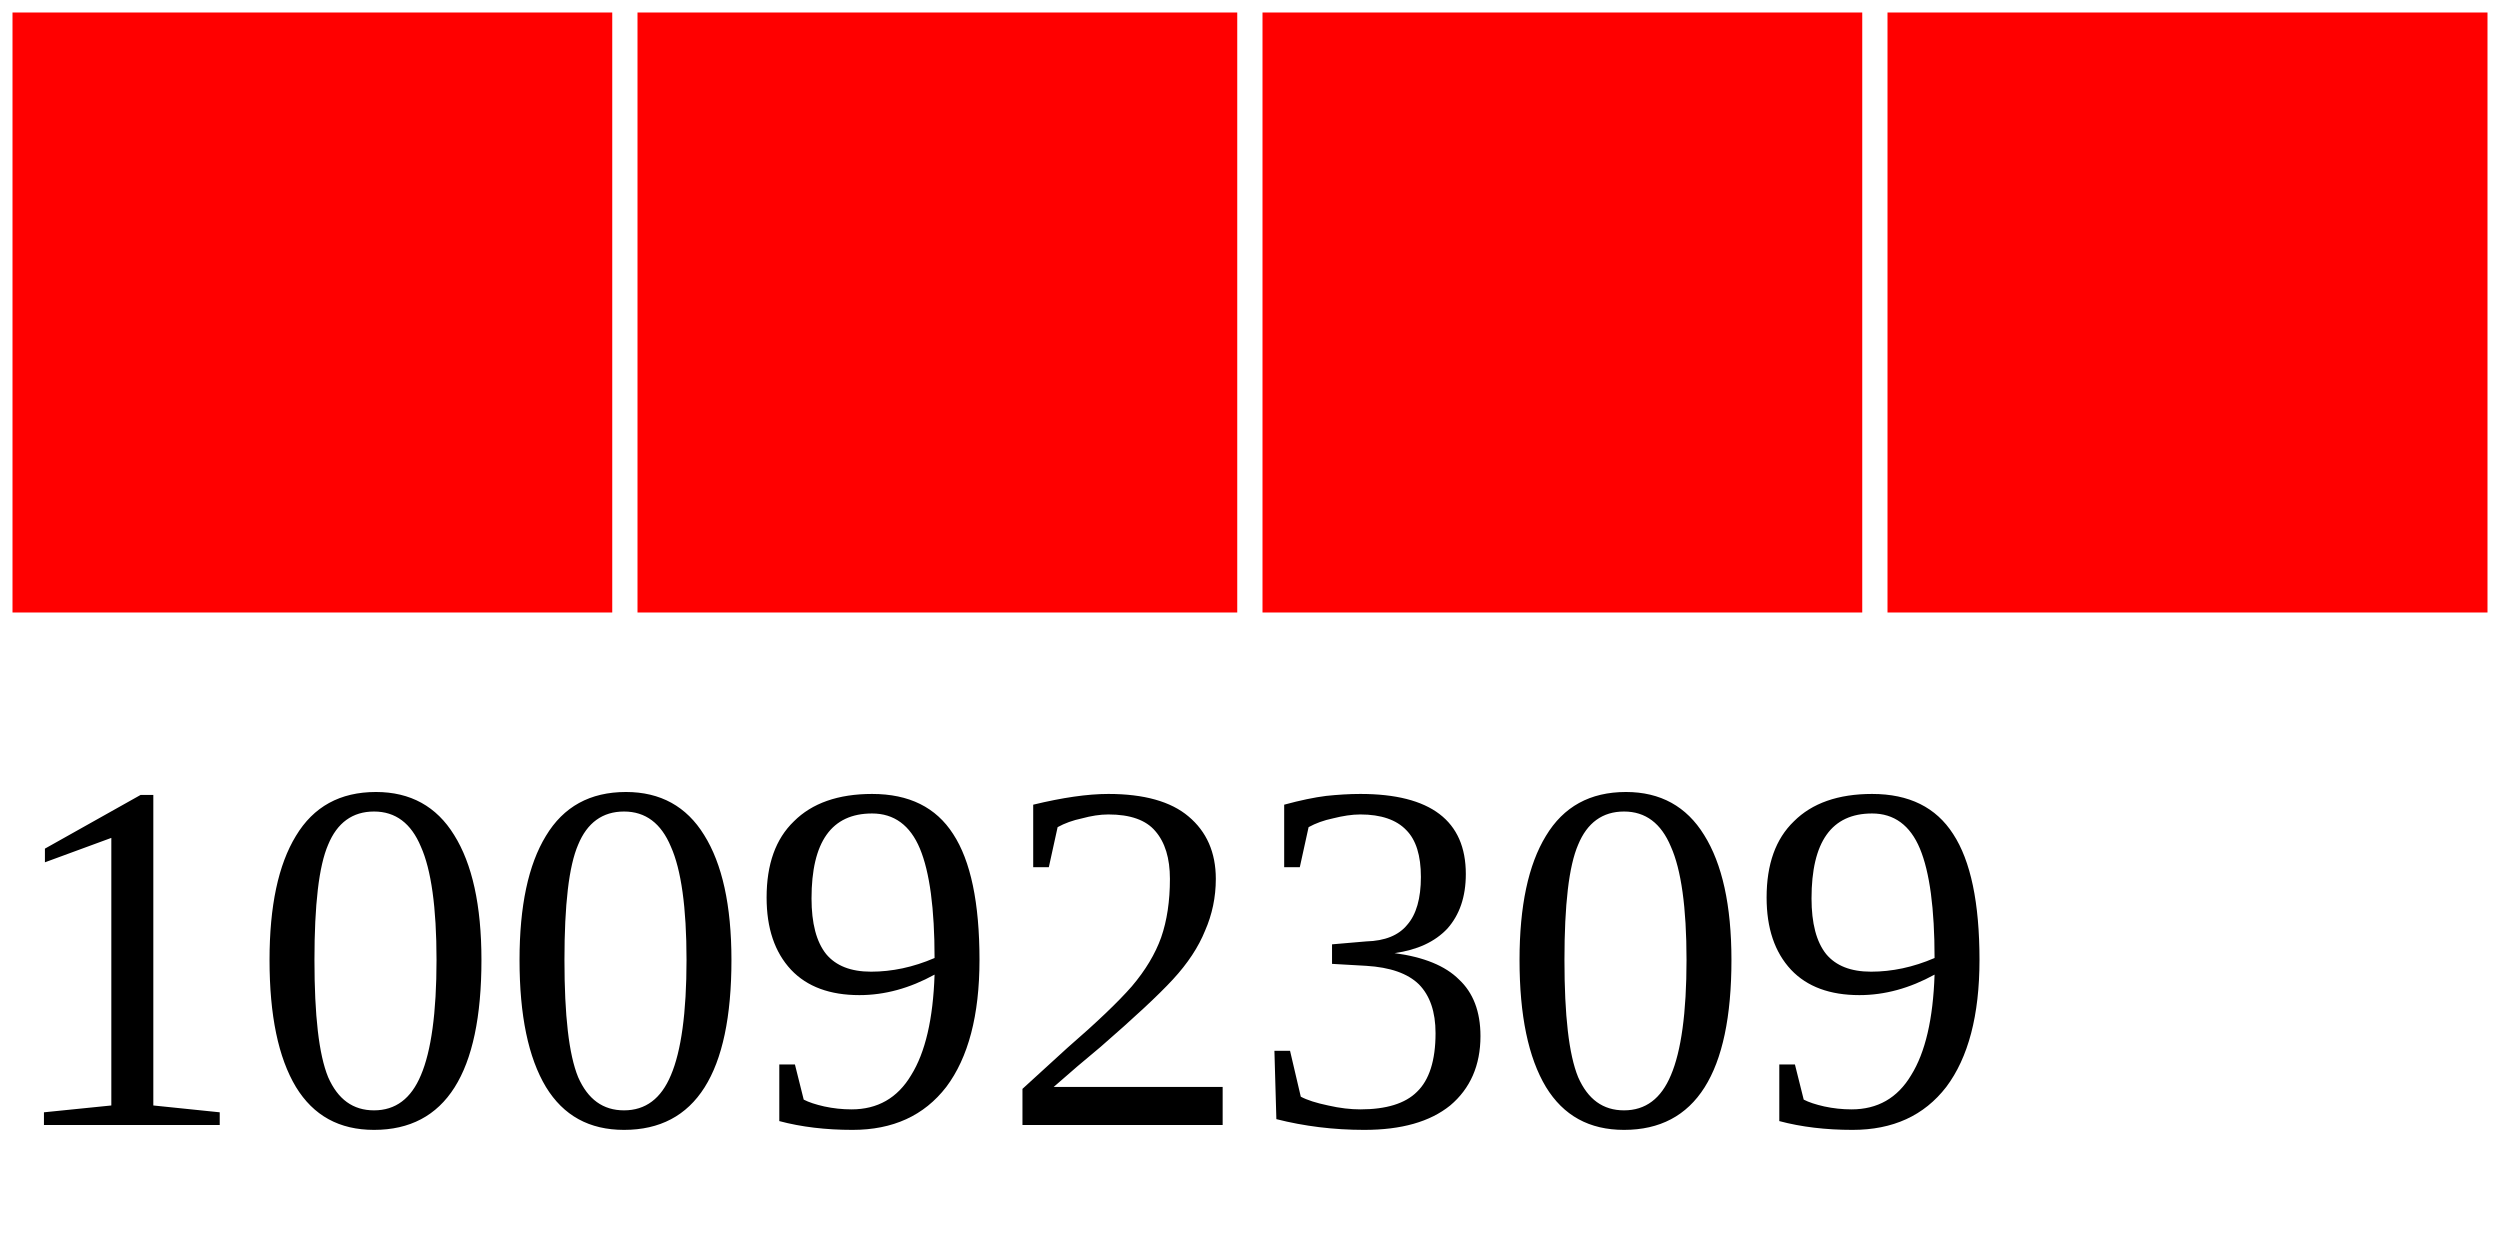
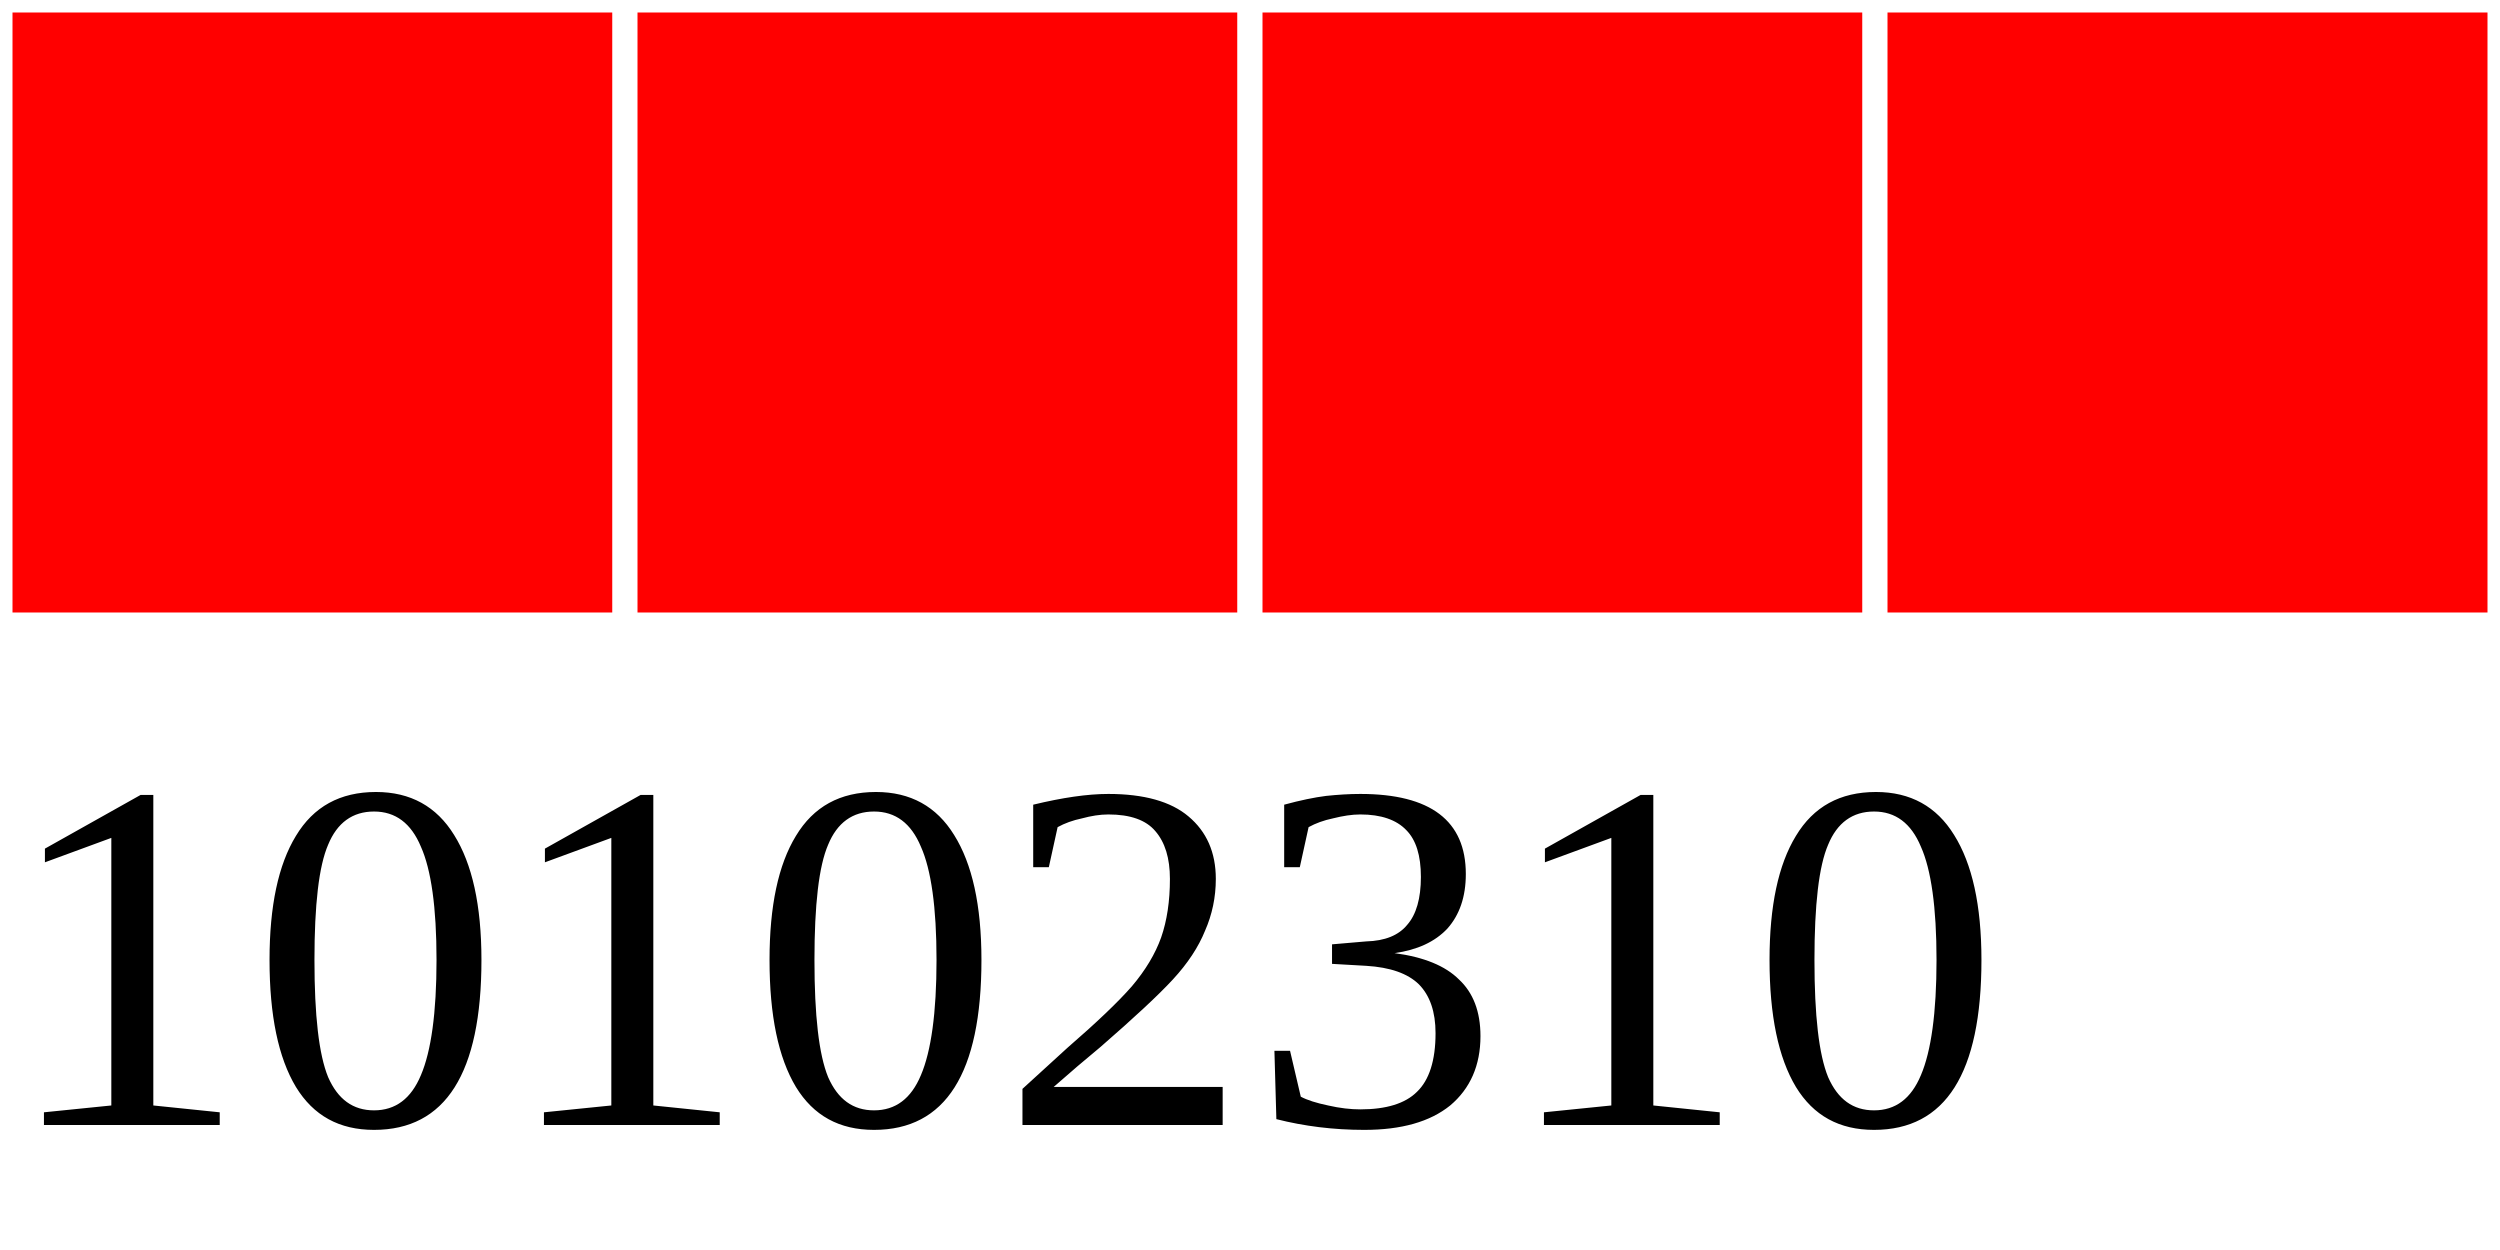
<svg xmlns="http://www.w3.org/2000/svg" width="40" height="20">
  <g>
    <rect width="10" height="10" style="fill:#FF0000;stroke-width:0.4;stroke:rgb(255,255,255)" x="0" />
    <rect width="10" height="10" style="fill:#FF0000;stroke-width:0.4;stroke:rgb(255,255,255)" x="10" />
    <rect width="10" height="10" style="fill:#FF0000;stroke-width:0.4;stroke:rgb(255,255,255)" x="20" />
    <rect width="10" height="10" style="fill:#FF0000;stroke-width:0.4;stroke:rgb(255,255,255)" x="30" />
-     <text x="0" y="18" fill="black" font-size="8">10092309</text>
+     <text x="0" y="18" fill="black" font-size="8">10102310</text>
  </g>
</svg>
